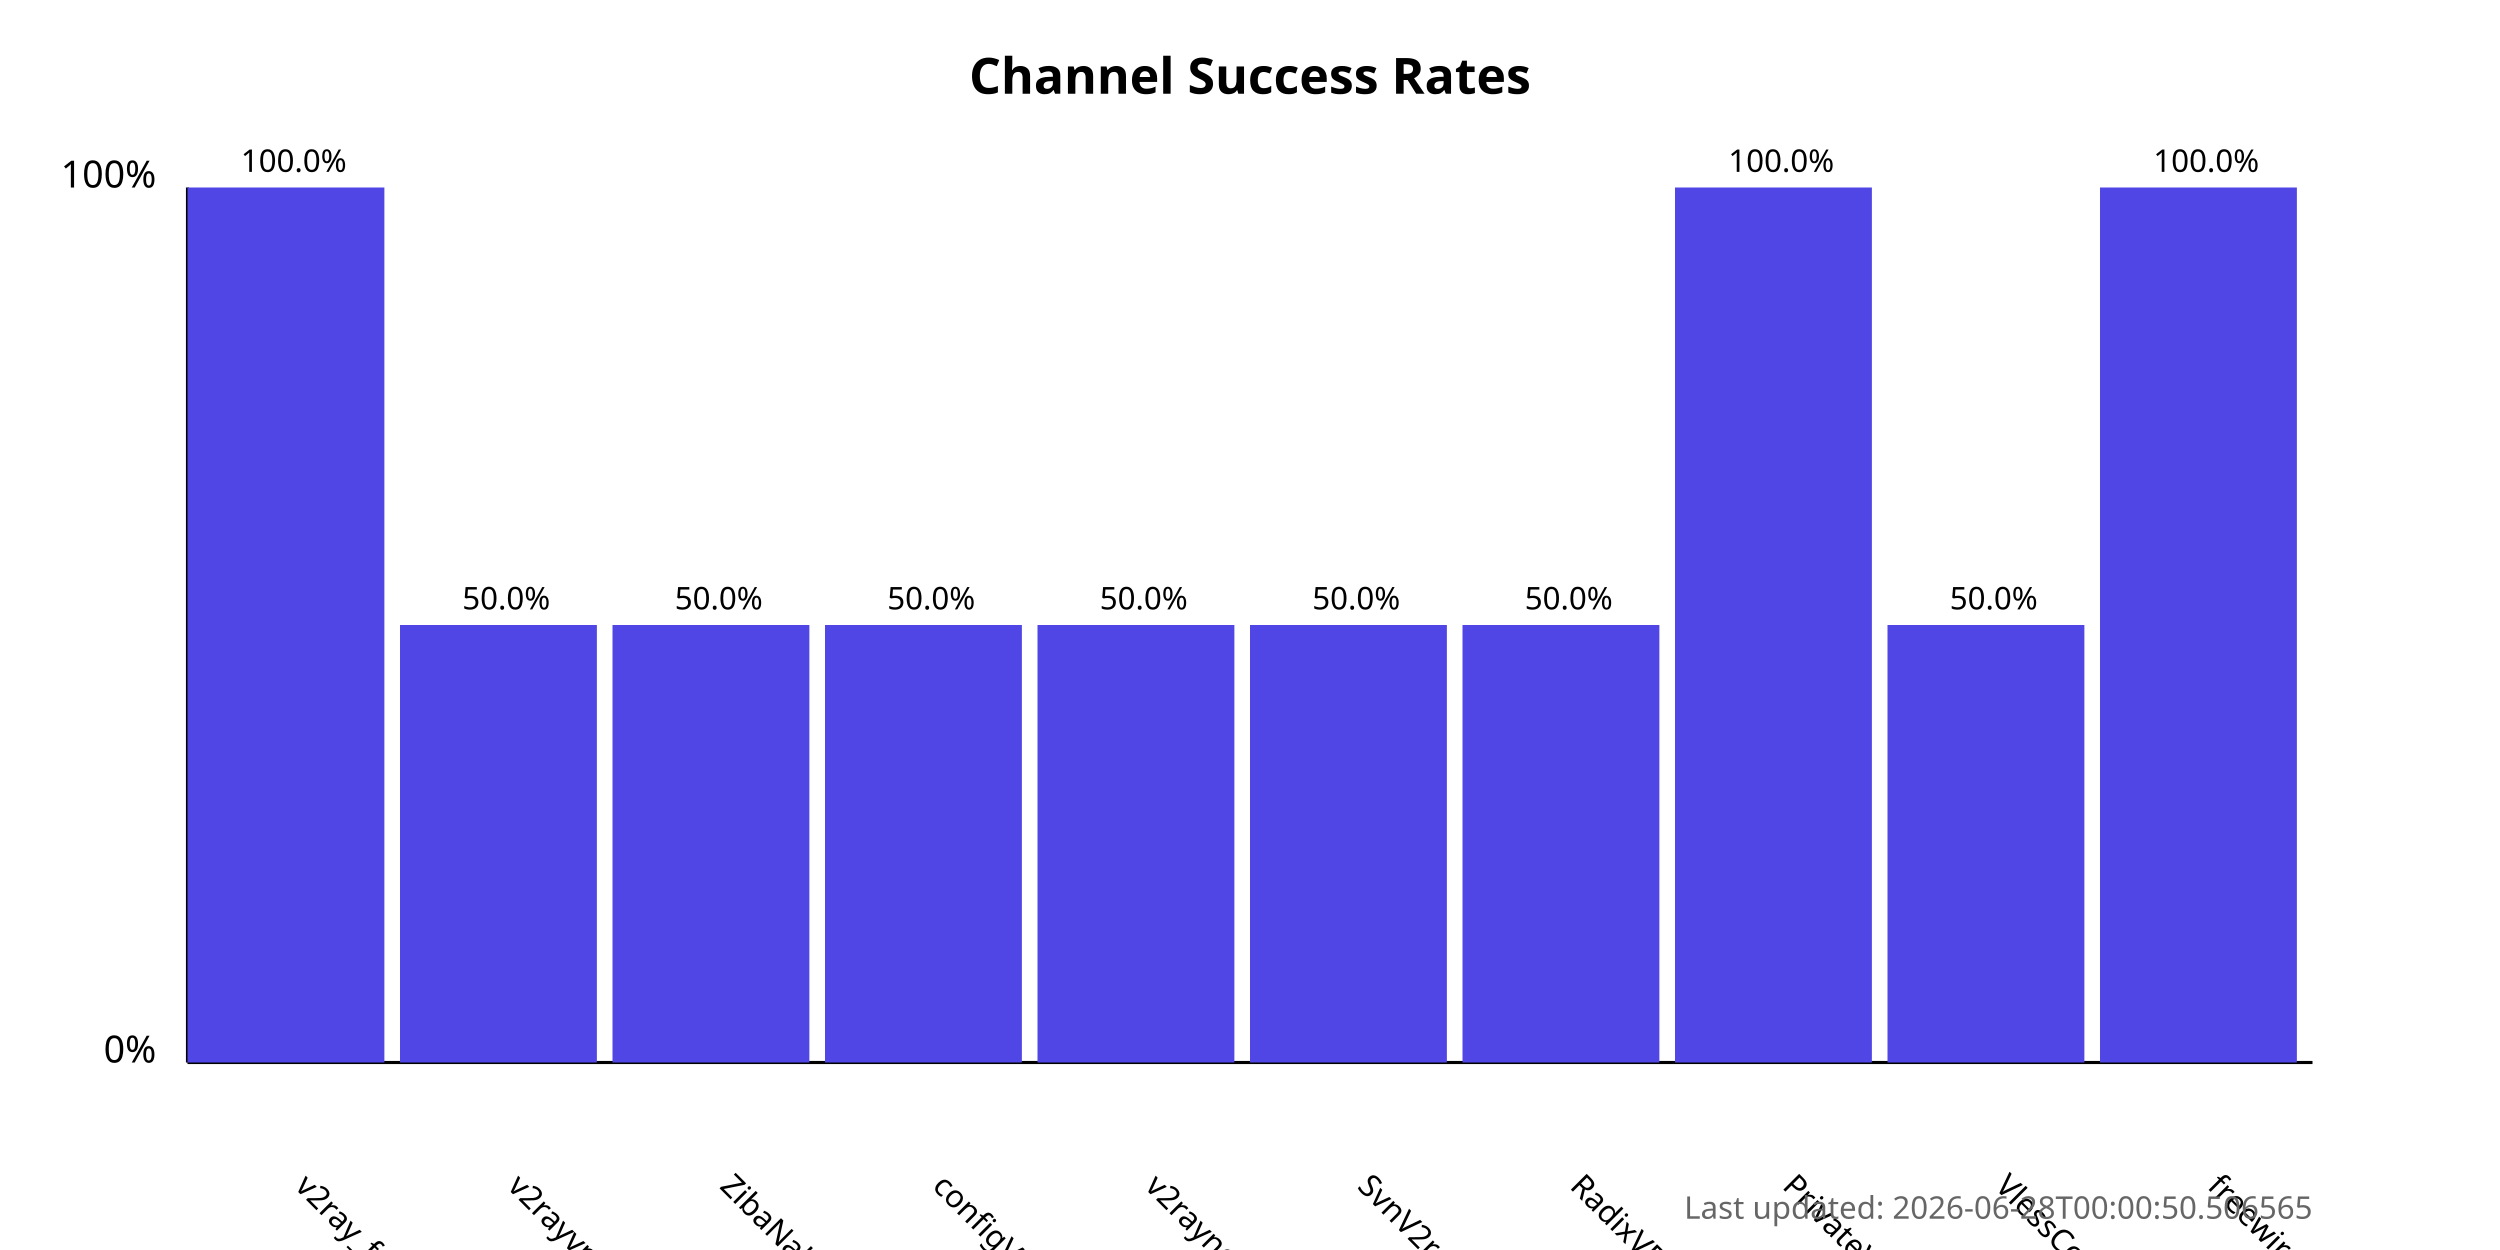
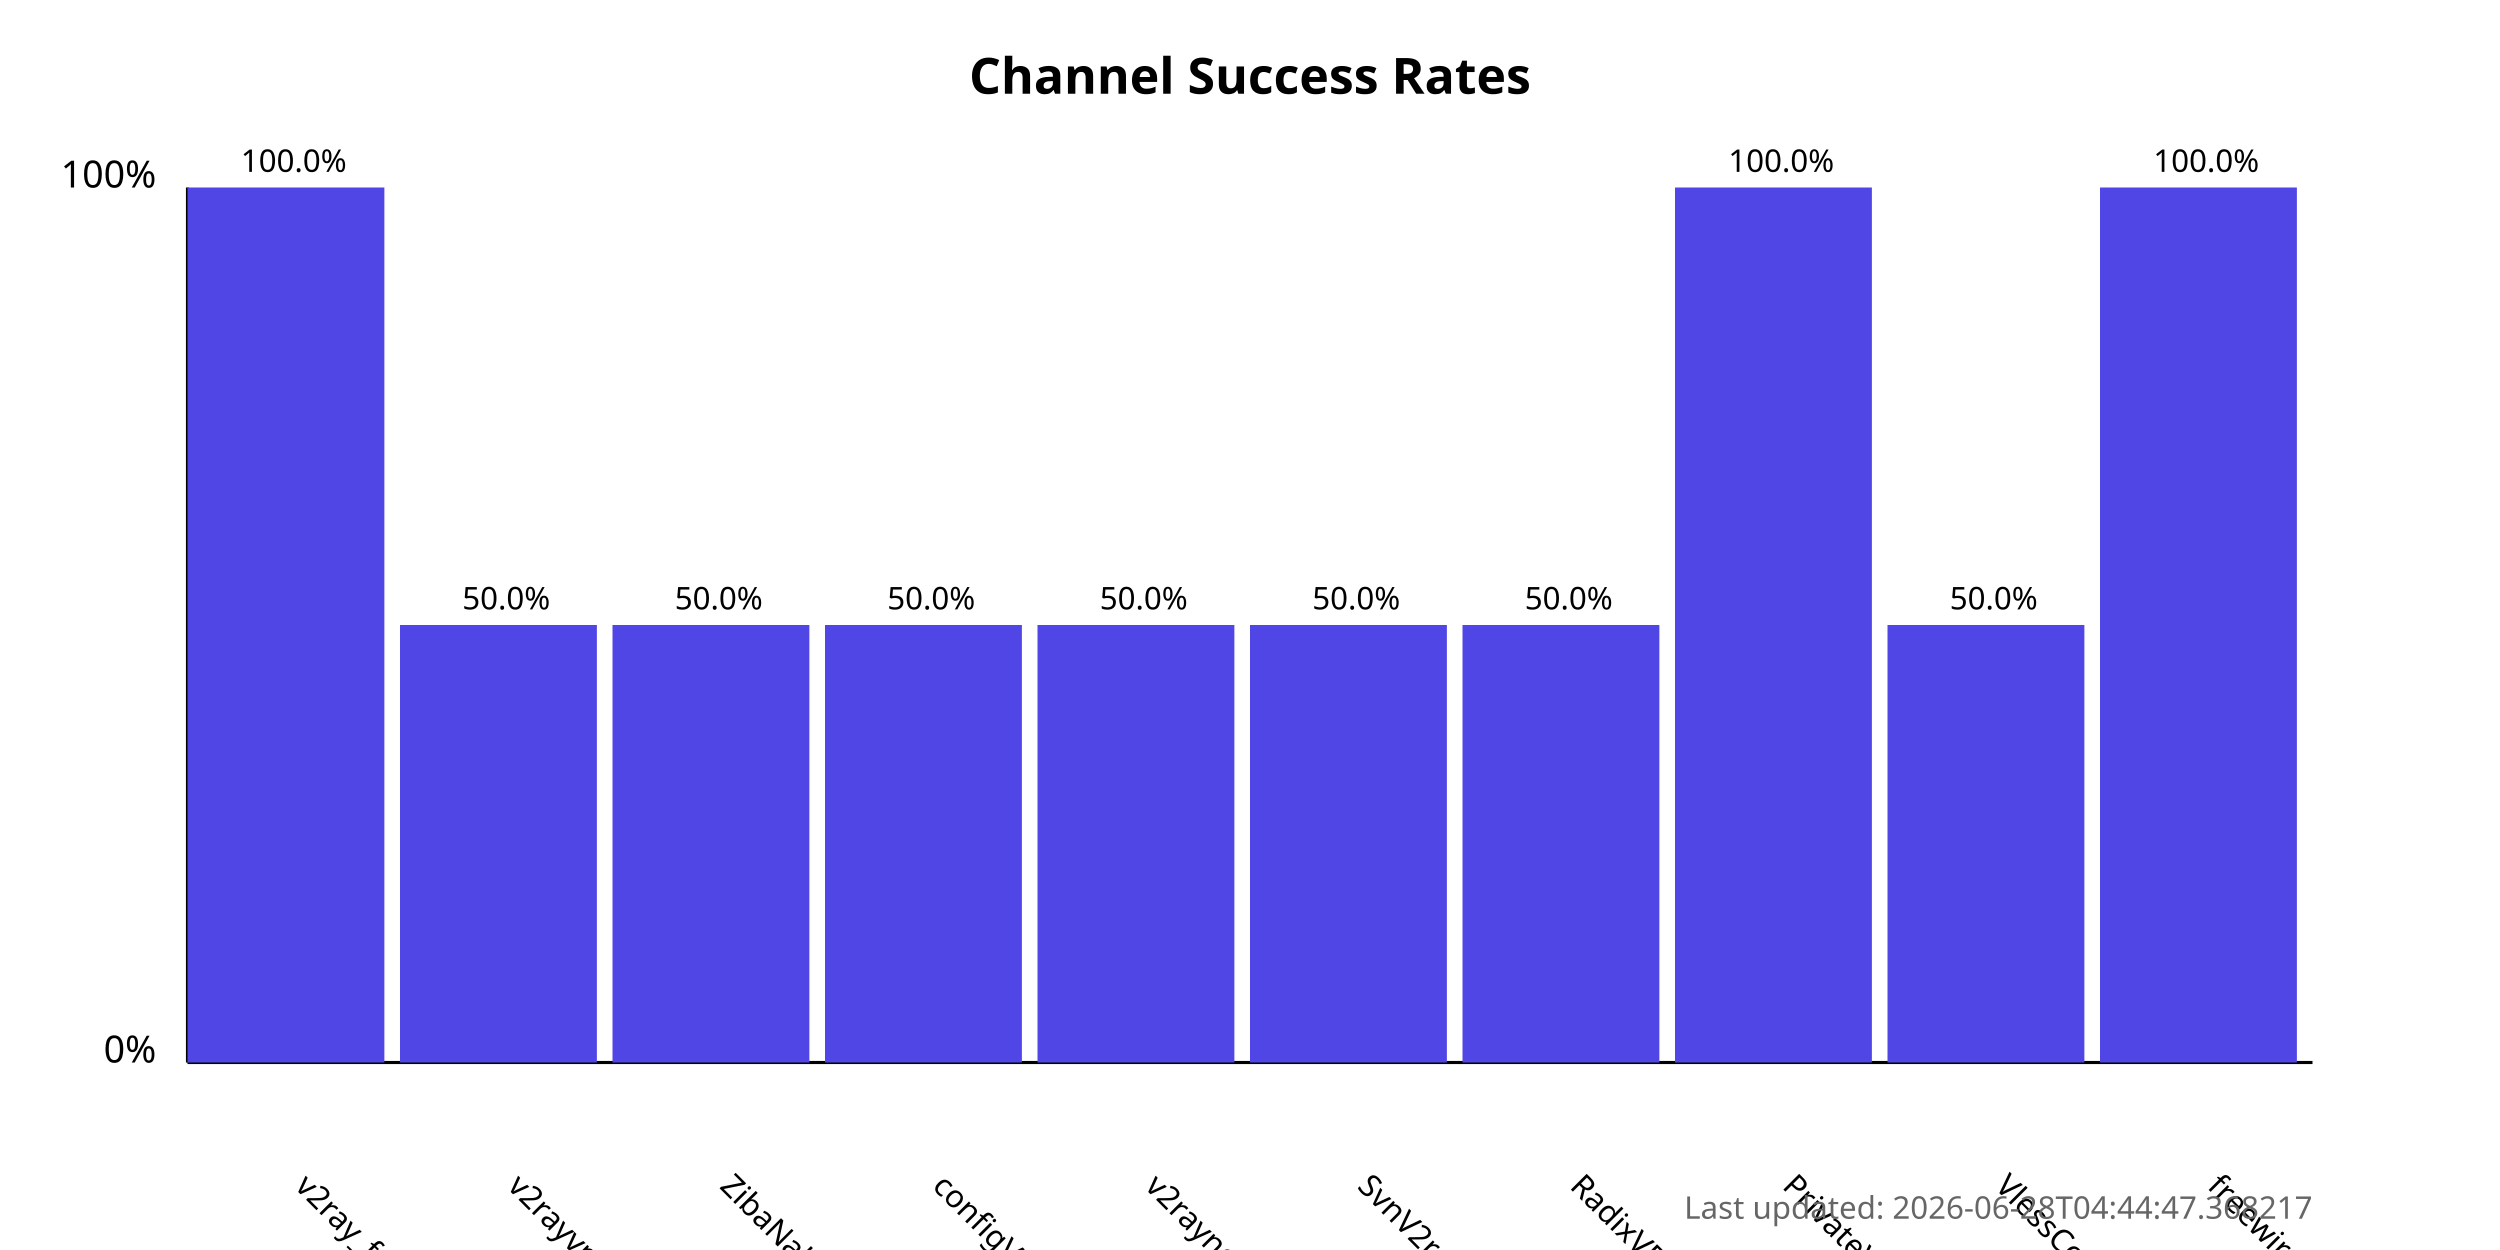
<svg xmlns="http://www.w3.org/2000/svg" width="800" height="400">
  <style>
            .chart-title { font: bold 16px sans-serif; }
            .axis-label { font: 12px sans-serif; }
            .tick-label { font: 10px sans-serif; }
            .bar { fill: #4f46e5; }
            .bar:hover { fill: #6366f1; }
            .timestamp { font: 10px sans-serif; fill: #666; }
        </style>
  <text x="400.0" y="30" text-anchor="middle" class="chart-title">
            Channel Success Rates
        </text>
  <line x1="60" y1="340" x2="60" y2="60" stroke="black" stroke-width="1" />
  <line x1="60" y1="340" x2="740" y2="340" stroke="black" stroke-width="1" />
  <text x="50" y="340" text-anchor="end" class="axis-label">0%</text>
  <text x="50" y="60" text-anchor="end" class="axis-label">100%</text>
  <g>
    <rect x="60" y="60.0" width="63.0" height="280.0" class="bar" />
    <text x="94.0" y="380" transform="rotate(45, 94.0, 380)" text-anchor="start" class="tick-label">
                v2ray_free_conf
            </text>
    <text x="94.0" y="55.0" text-anchor="middle" class="tick-label">
                100.0%
            </text>
  </g>
  <g>
    <rect x="128.0" y="200.0" width="63.0" height="140.0" class="bar" />
    <text x="162.0" y="380" transform="rotate(45, 162.0, 380)" text-anchor="start" class="tick-label">
                v2rayvpno
            </text>
    <text x="162.0" y="195.0" text-anchor="middle" class="tick-label">
                50.0%
            </text>
  </g>
  <g>
    <rect x="196.0" y="200.0" width="63.0" height="140.0" class="bar" />
    <text x="230.0" y="380" transform="rotate(45, 230.0, 380)" text-anchor="start" class="tick-label">
                ZibaNabz
            </text>
    <text x="230.0" y="195.0" text-anchor="middle" class="tick-label">
                50.0%
            </text>
  </g>
  <g>
    <rect x="264.0" y="200.0" width="63.0" height="140.0" class="bar" />
    <text x="298.0" y="380" transform="rotate(45, 298.0, 380)" text-anchor="start" class="tick-label">
                configV2rayForFree
            </text>
    <text x="298.0" y="195.0" text-anchor="middle" class="tick-label">
                50.0%
            </text>
  </g>
  <g>
    <rect x="332.0" y="200.0" width="63.0" height="140.0" class="bar" />
    <text x="366.0" y="380" transform="rotate(45, 366.0, 380)" text-anchor="start" class="tick-label">
                v2rayngvpn
            </text>
    <text x="366.0" y="195.0" text-anchor="middle" class="tick-label">
                50.0%
            </text>
  </g>
  <g>
    <rect x="400.0" y="200.0" width="63.0" height="140.0" class="bar" />
    <text x="434.0" y="380" transform="rotate(45, 434.0, 380)" text-anchor="start" class="tick-label">
                SvnV2ray
            </text>
    <text x="434.0" y="195.0" text-anchor="middle" class="tick-label">
                50.0%
            </text>
  </g>
  <g>
    <rect x="468.0" y="200.0" width="63.0" height="140.0" class="bar" />
    <text x="502.0" y="380" transform="rotate(45, 502.0, 380)" text-anchor="start" class="tick-label">
                RadixVPN
            </text>
    <text x="502.0" y="195.0" text-anchor="middle" class="tick-label">
                50.0%
            </text>
  </g>
  <g>
    <rect x="536.0" y="60.0" width="63.0" height="280.0" class="bar" />
    <text x="570.0" y="380" transform="rotate(45, 570.0, 380)" text-anchor="start" class="tick-label">
                PrivateVPNs
            </text>
    <text x="570.0" y="55.0" text-anchor="middle" class="tick-label">
                100.0%
            </text>
  </g>
  <g>
    <rect x="604.0" y="200.0" width="63.0" height="140.0" class="bar" />
    <text x="638.0" y="380" transform="rotate(45, 638.0, 380)" text-anchor="start" class="tick-label">
                VlessConfig
            </text>
    <text x="638.0" y="195.0" text-anchor="middle" class="tick-label">
                50.0%
            </text>
  </g>
  <g>
    <rect x="672.0" y="60.0" width="63.0" height="280.0" class="bar" />
    <text x="706.0" y="380" transform="rotate(45, 706.0, 380)" text-anchor="start" class="tick-label">
                freewireguard
            </text>
    <text x="706.0" y="55.0" text-anchor="middle" class="tick-label">
                100.0%
            </text>
  </g>
  <text x="740" y="390" text-anchor="end" class="timestamp">
-             Last updated: 2026-06-28T00:00:50.506565
+             Last updated: 2026-06-28T04:44:47.368217
        </text>
</svg>
